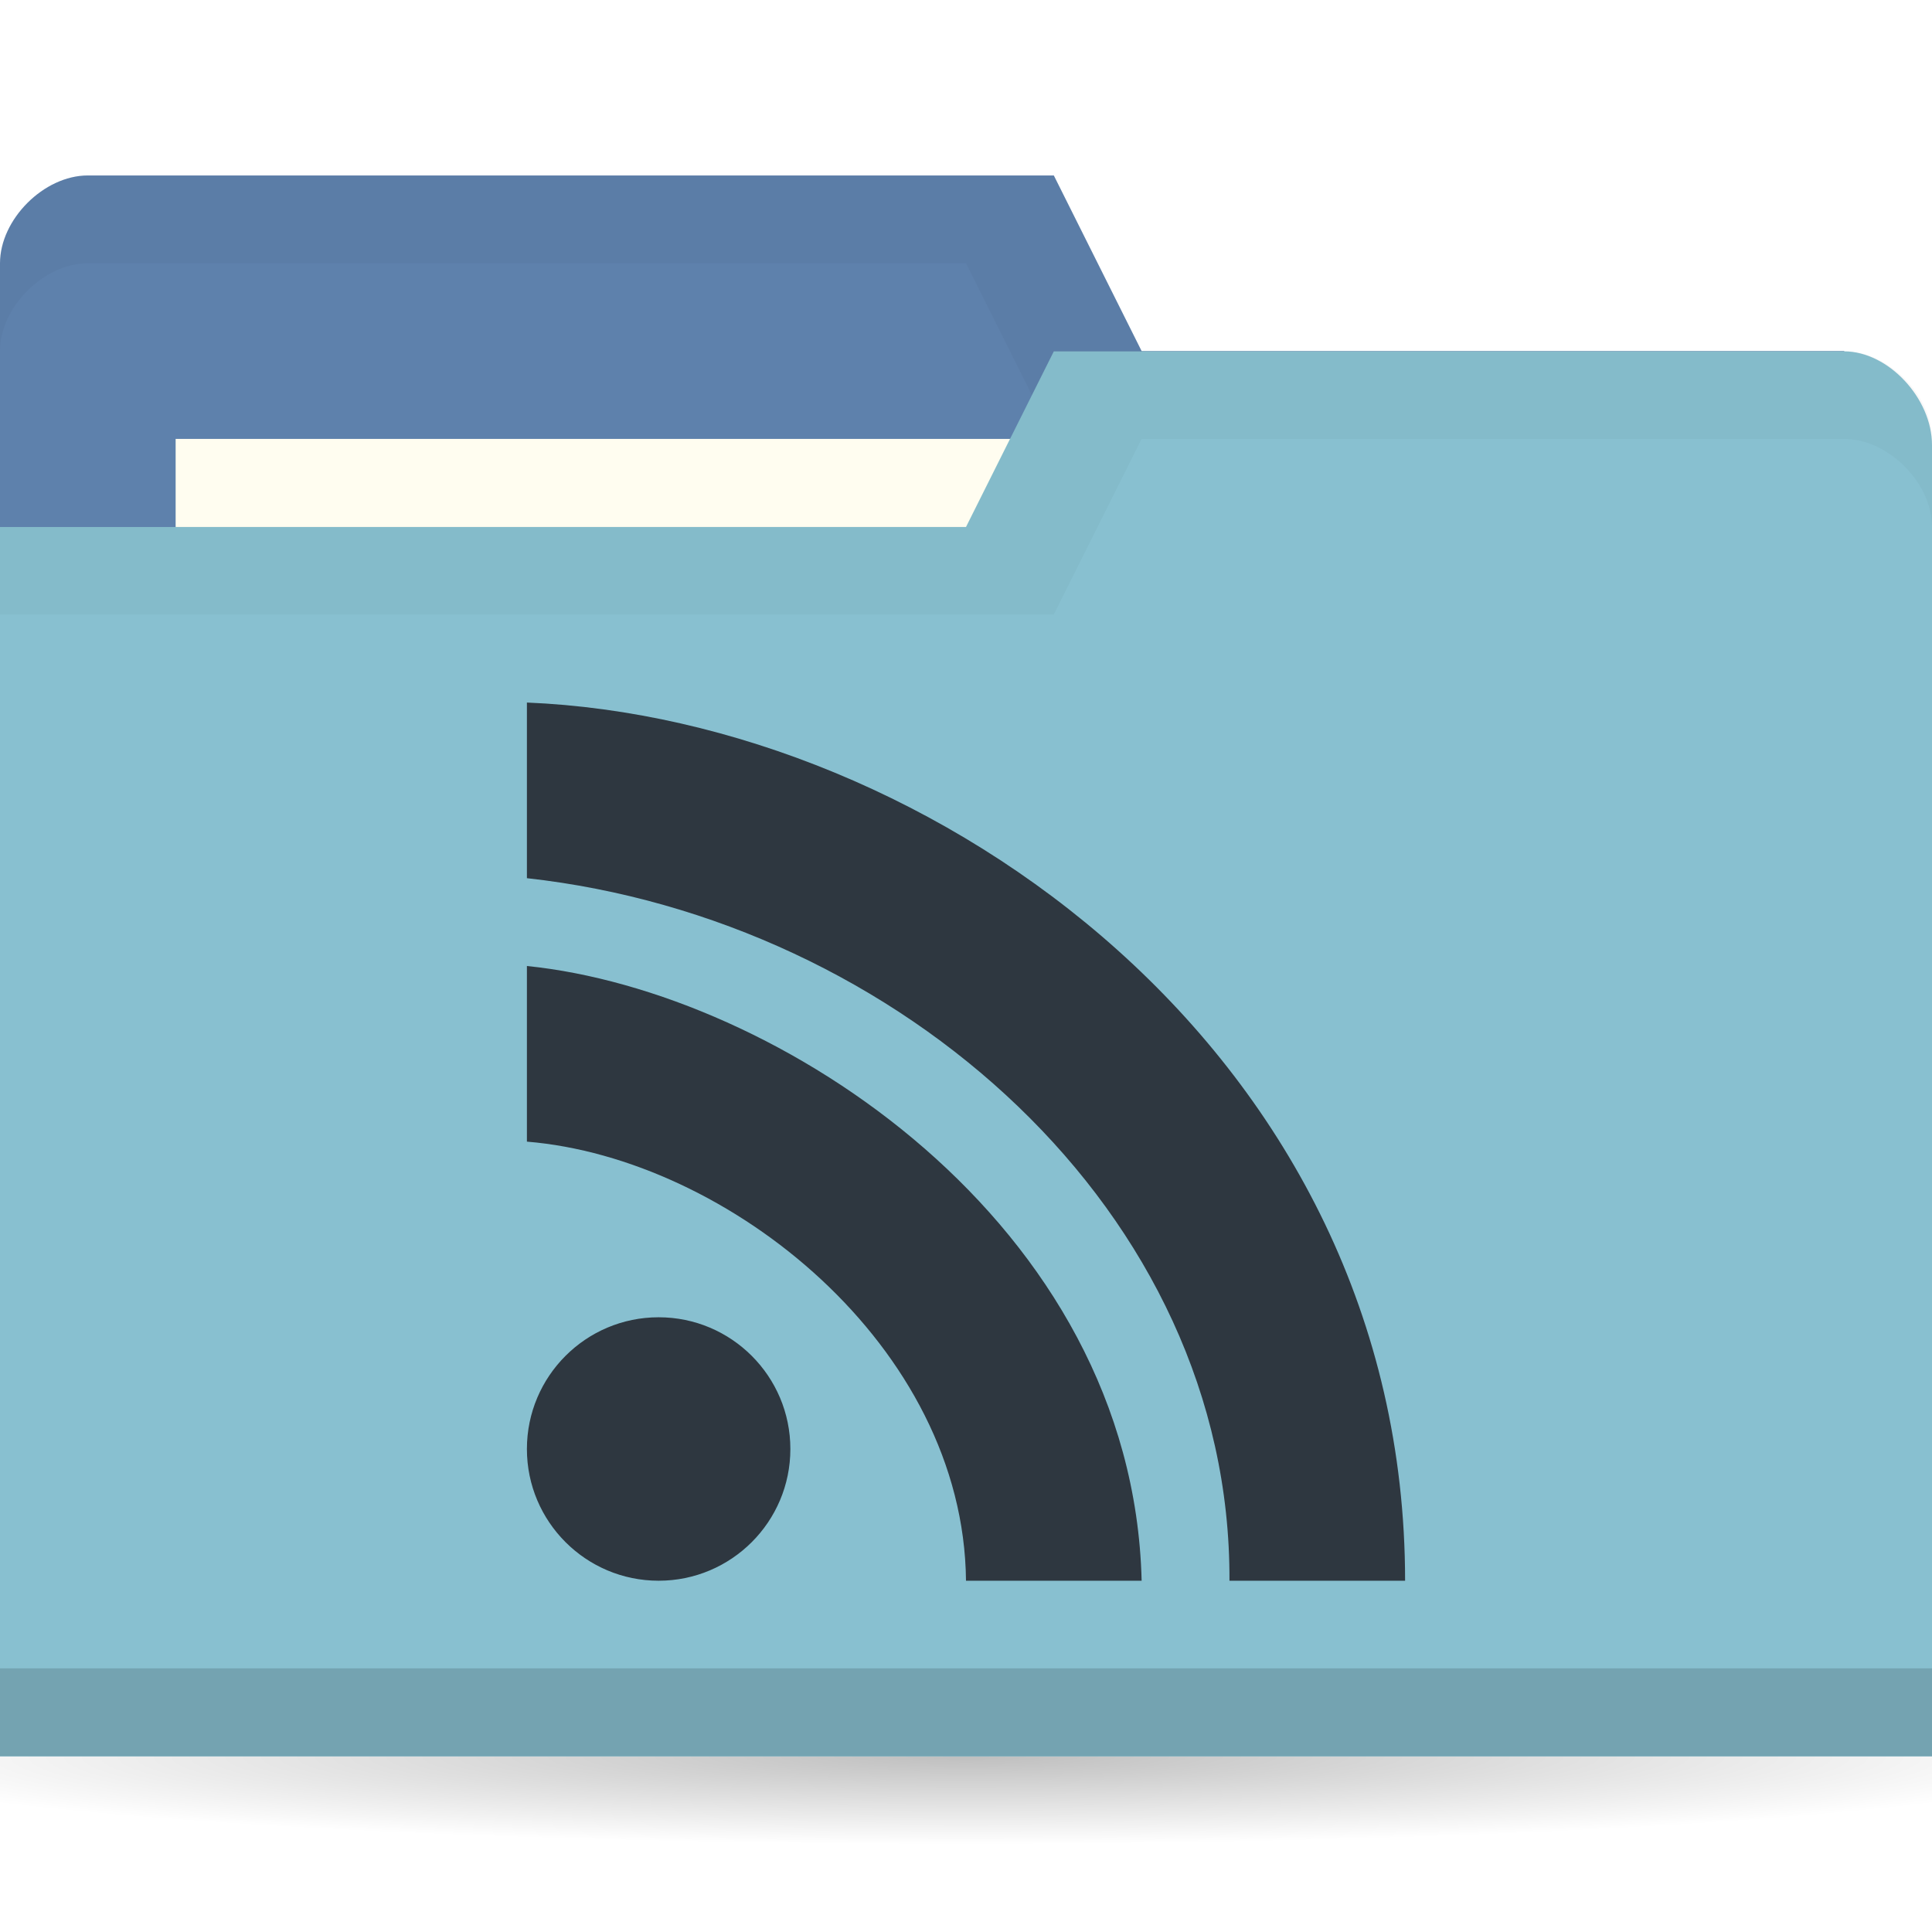
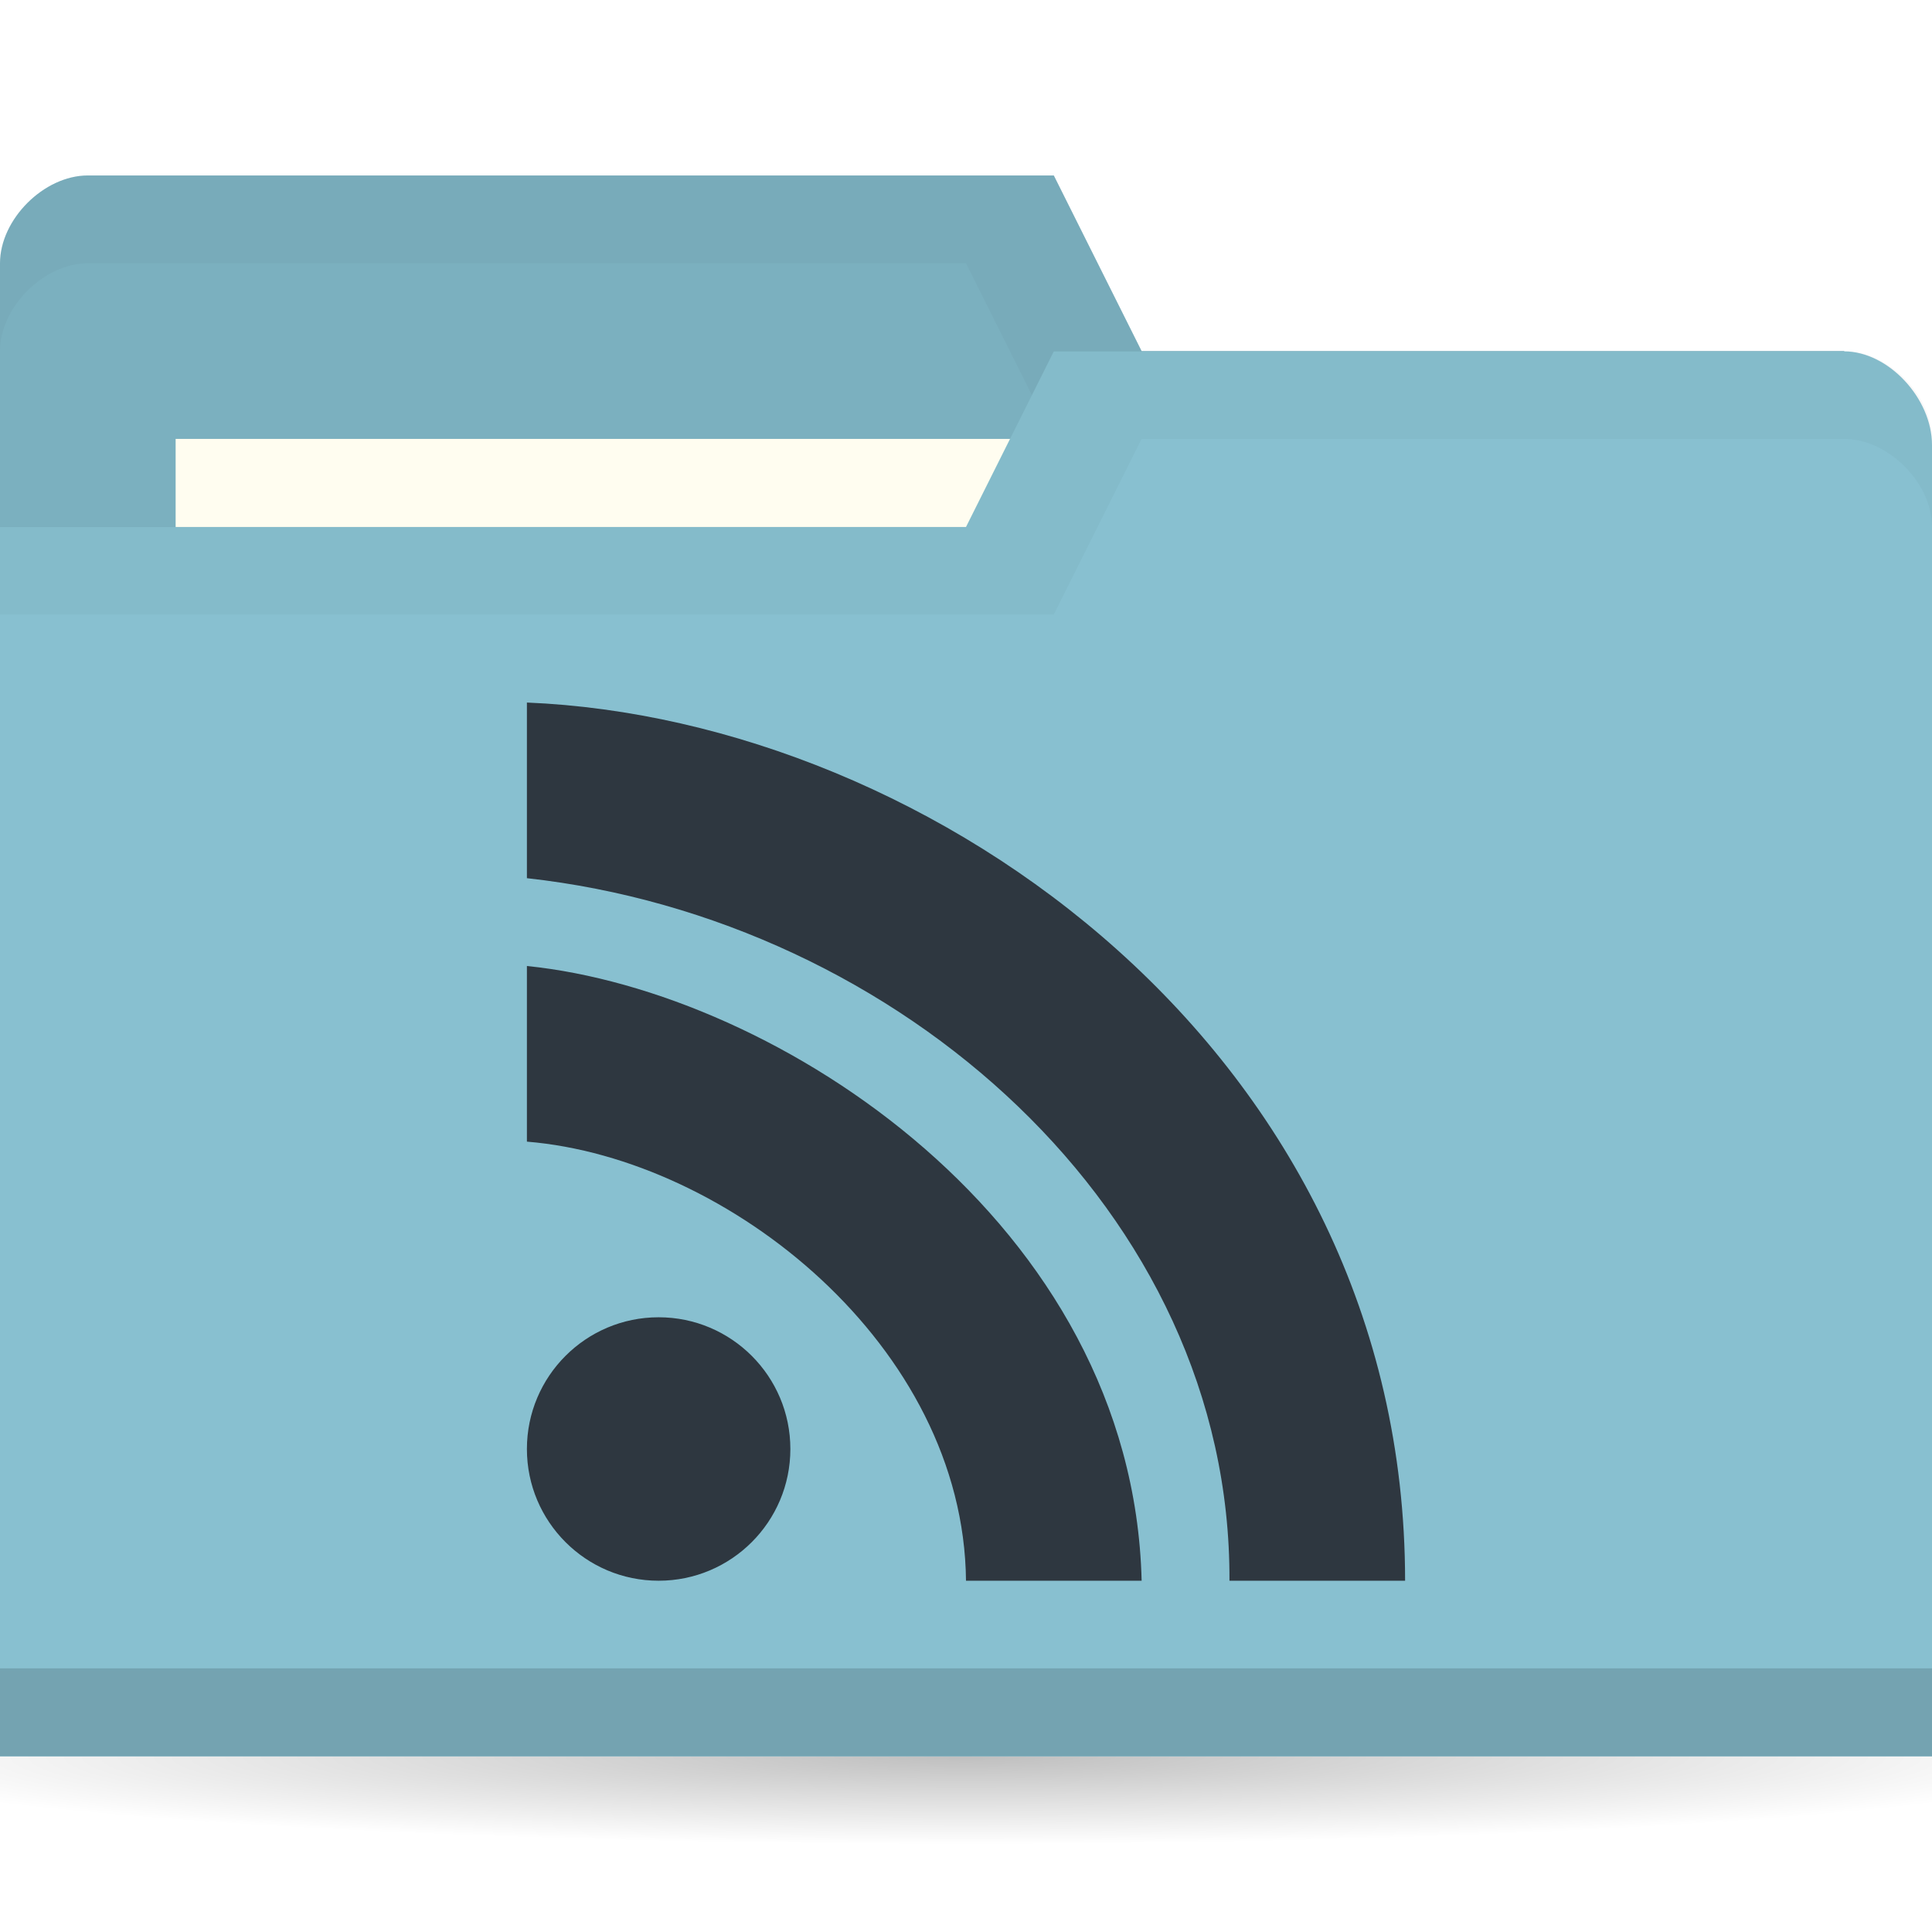
<svg xmlns="http://www.w3.org/2000/svg" viewBox="0 0 22 22">
  <defs>
    <radialGradient r="11" cy="19" cx="11" gradientTransform="matrix(1,0,0,0.09090909,0,17.27273)" gradientUnits="userSpaceOnUse" id="radialGradient3783">
      <stop style="stop-color:#000;stop-opacity:1" />
      <stop offset="1" style="stop-color:#000;stop-opacity:0" />
    </radialGradient>
  </defs>
  <g transform="translate(0,-1030.362)">
    <path d="m 22 19 c 0 0.552 -4.925 1 -11 1 -6.075 0 -11 -0.448 -11 -1 0 -0.552 4.925 -1 11 -1 6.075 0 11 0.448 11 1 z" transform="matrix(1.181818,0,0,1,-2,1031.362)" style="fill:url(#radialGradient3783);opacity:0.25;fill-opacity:1;stroke:none" />
-     <path d="m 0 1033.36 0 14 22 0 0 -7 -1 -6 -8 0 -1 -2 -11 0 c -0.5 0 -1 0.5 -1 1 z" style="fill:#5e81ac;fill-opacity:1;stroke:none" />
+     <path d="m 0 1033.36 0 14 22 0 0 -7 -1 -6 -8 0 -1 -2 -11 0 c -0.5 0 -1 0.5 -1 1 z" style="fill:#7bb0bf;fill-opacity:1;stroke:none" />
    <path d="m 1 1032.36 c -0.5 0 -1 0.5 -1 1 l 0 1 c 0 -0.5 0.5 -1 1 -1 l 10 0 1 2 9 0 0 6 0 -1 0 -6 -8 0 -1 -2 z" style="fill:#000;opacity:0.03;fill-opacity:1;stroke:none" />
    <rect width="10" height="4" x="2" y="1035.36" style="fill:#fffdf0;fill-opacity:1;stroke:none" />
    <path d="m 22 1035.43 0 14.933 -22 0 0 -14 11 0 1 -2 9 0 c 0.5 0 1 0.533 1 1.067 z" style="fill:#88c0d0;fill-opacity:1;stroke:none" />
    <path d="m 0 1049.36 0 1 22 0 0 -1 z" style="fill:#000;opacity:0.15;fill-opacity:1;stroke:none" />
    <path d="m 12 1034.36 -1 2 -11 0 0 1 12 0 1 -2 8 0 c 0.5 0 1 0.5 1 1 l 0 -1 c 0 -0.5 -0.5 -1 -1 -1 z" style="fill:#000;opacity:0.03;fill-opacity:1;stroke:none" />
    <path d="m 6 8 l 0 2 c 4.228 0.467 8.02 3.798 8 8 l 2 0 c 0 -6 -5.391 -9.81 -10 -10 z m 0 3 l 0 2 c 2.291 0.188 4.974 2.327 5 5 l 2 0 c -0.1 -4.076 -4.154 -6.711 -7 -7 z m 1.5 4 c -0.828 0 -1.5 0.672 -1.5 1.5 c 0 0.828 0.672 1.5 1.5 1.5 c 0.828 0 1.5 -0.672 1.5 -1.5 c 0 -0.828 -0.672 -1.5 -1.5 -1.5 z" transform="translate(0,1030.362)" style="fill:#2e3740;opacity:1;fill-opacity:1;stroke:none;fill-rule:nonzero" />
  </g>
</svg>
